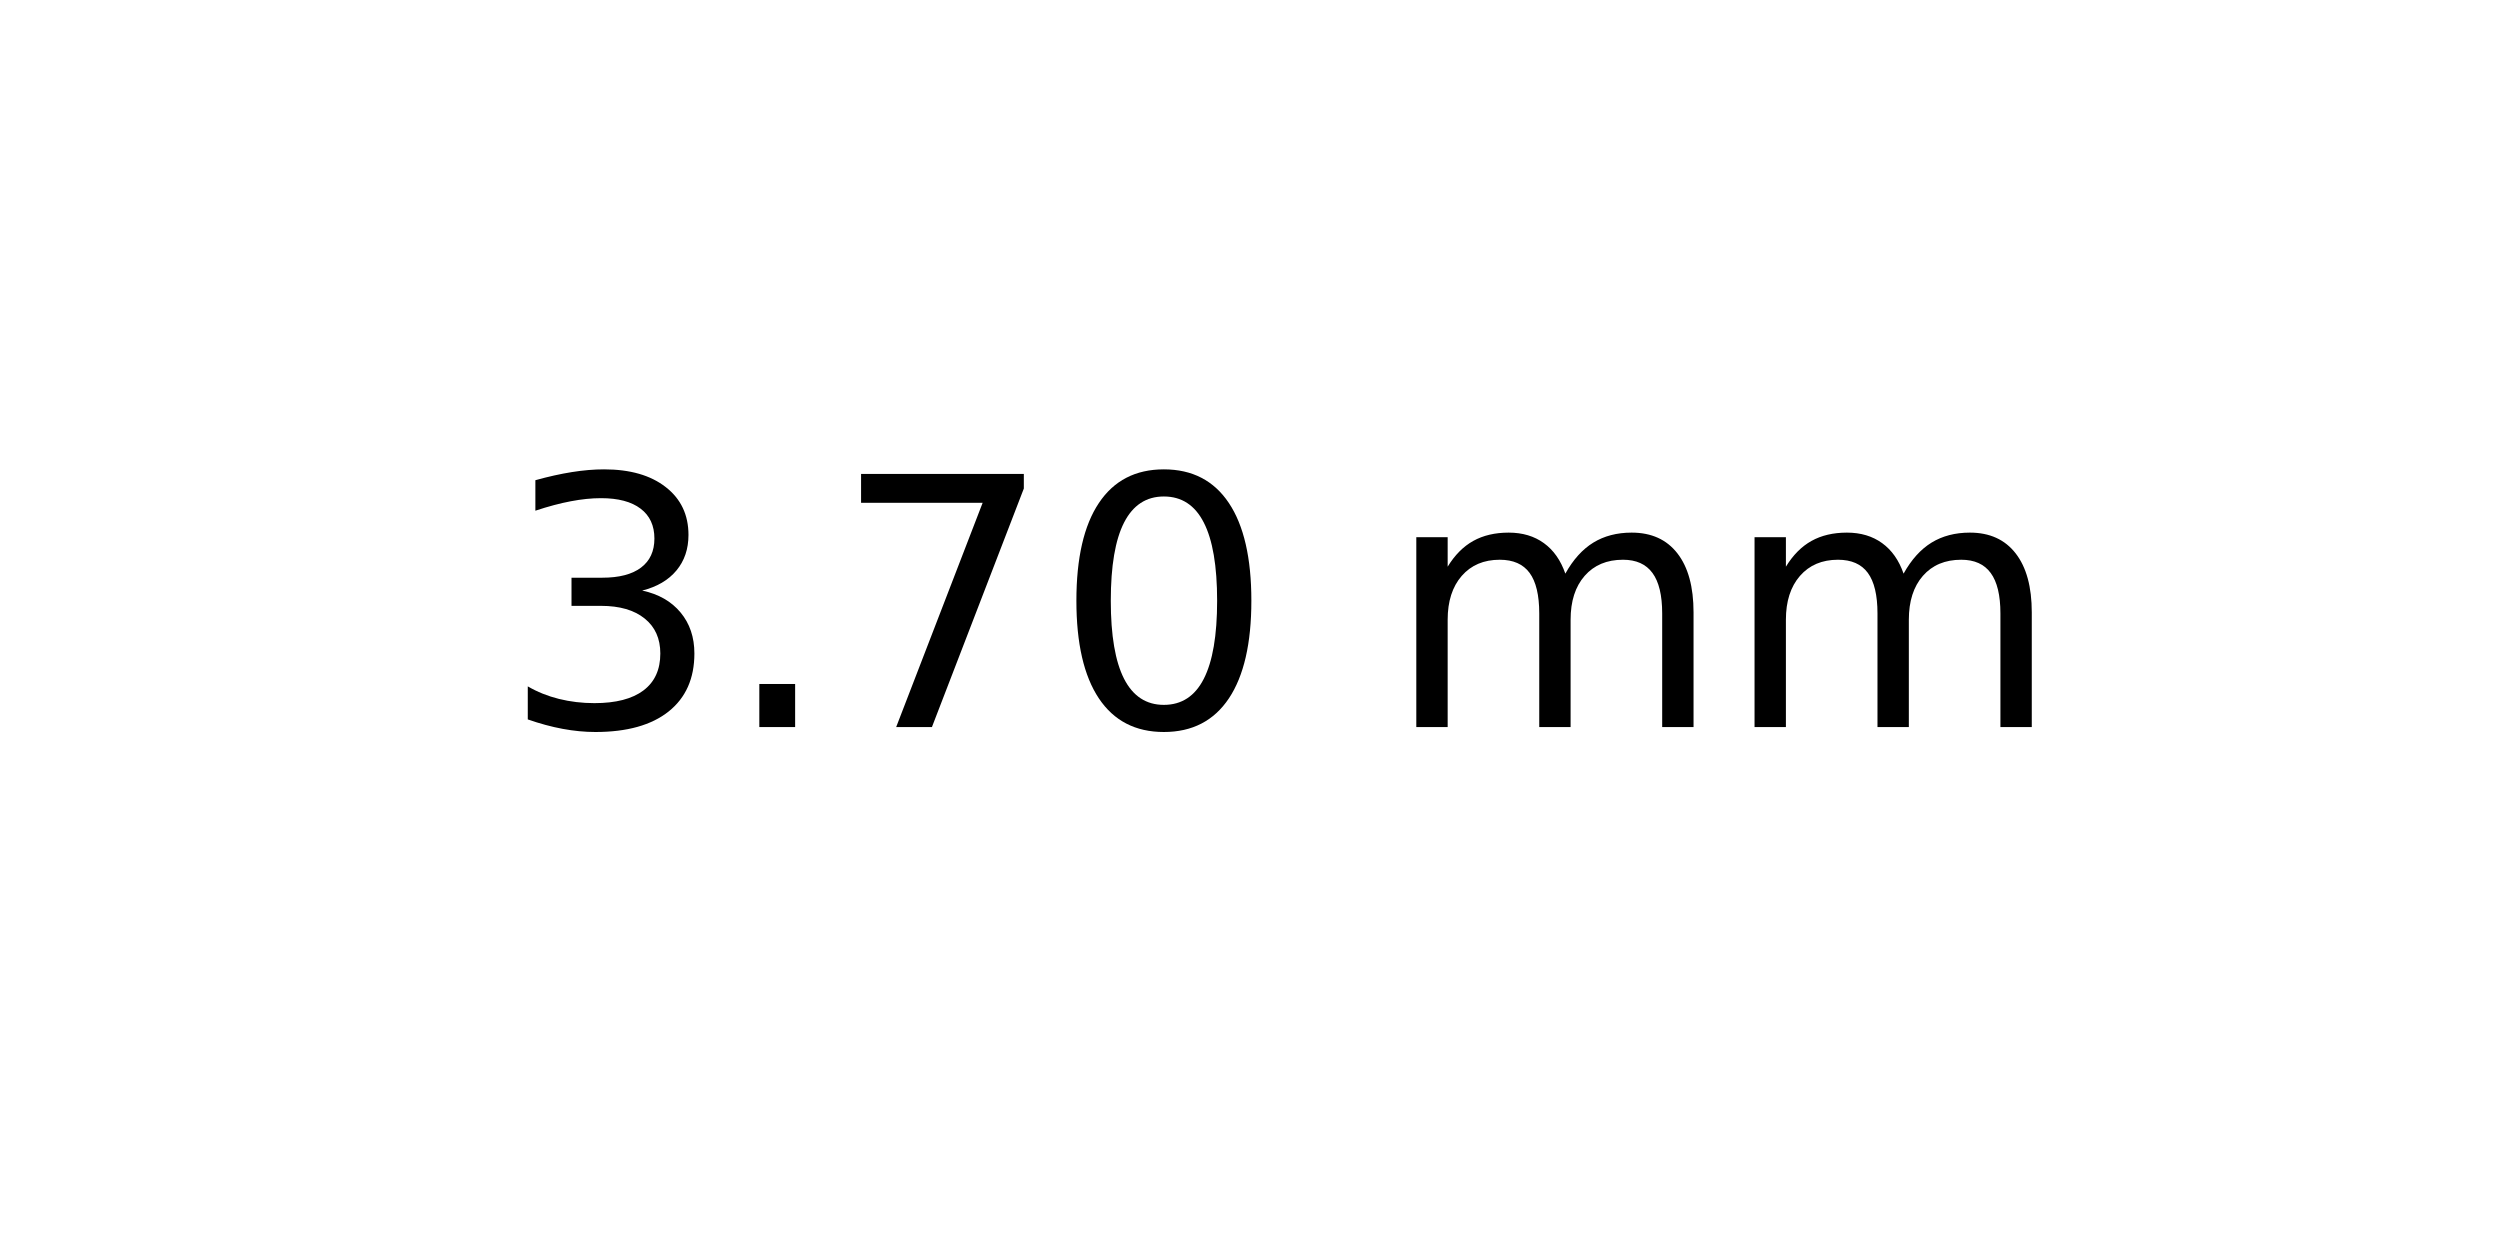
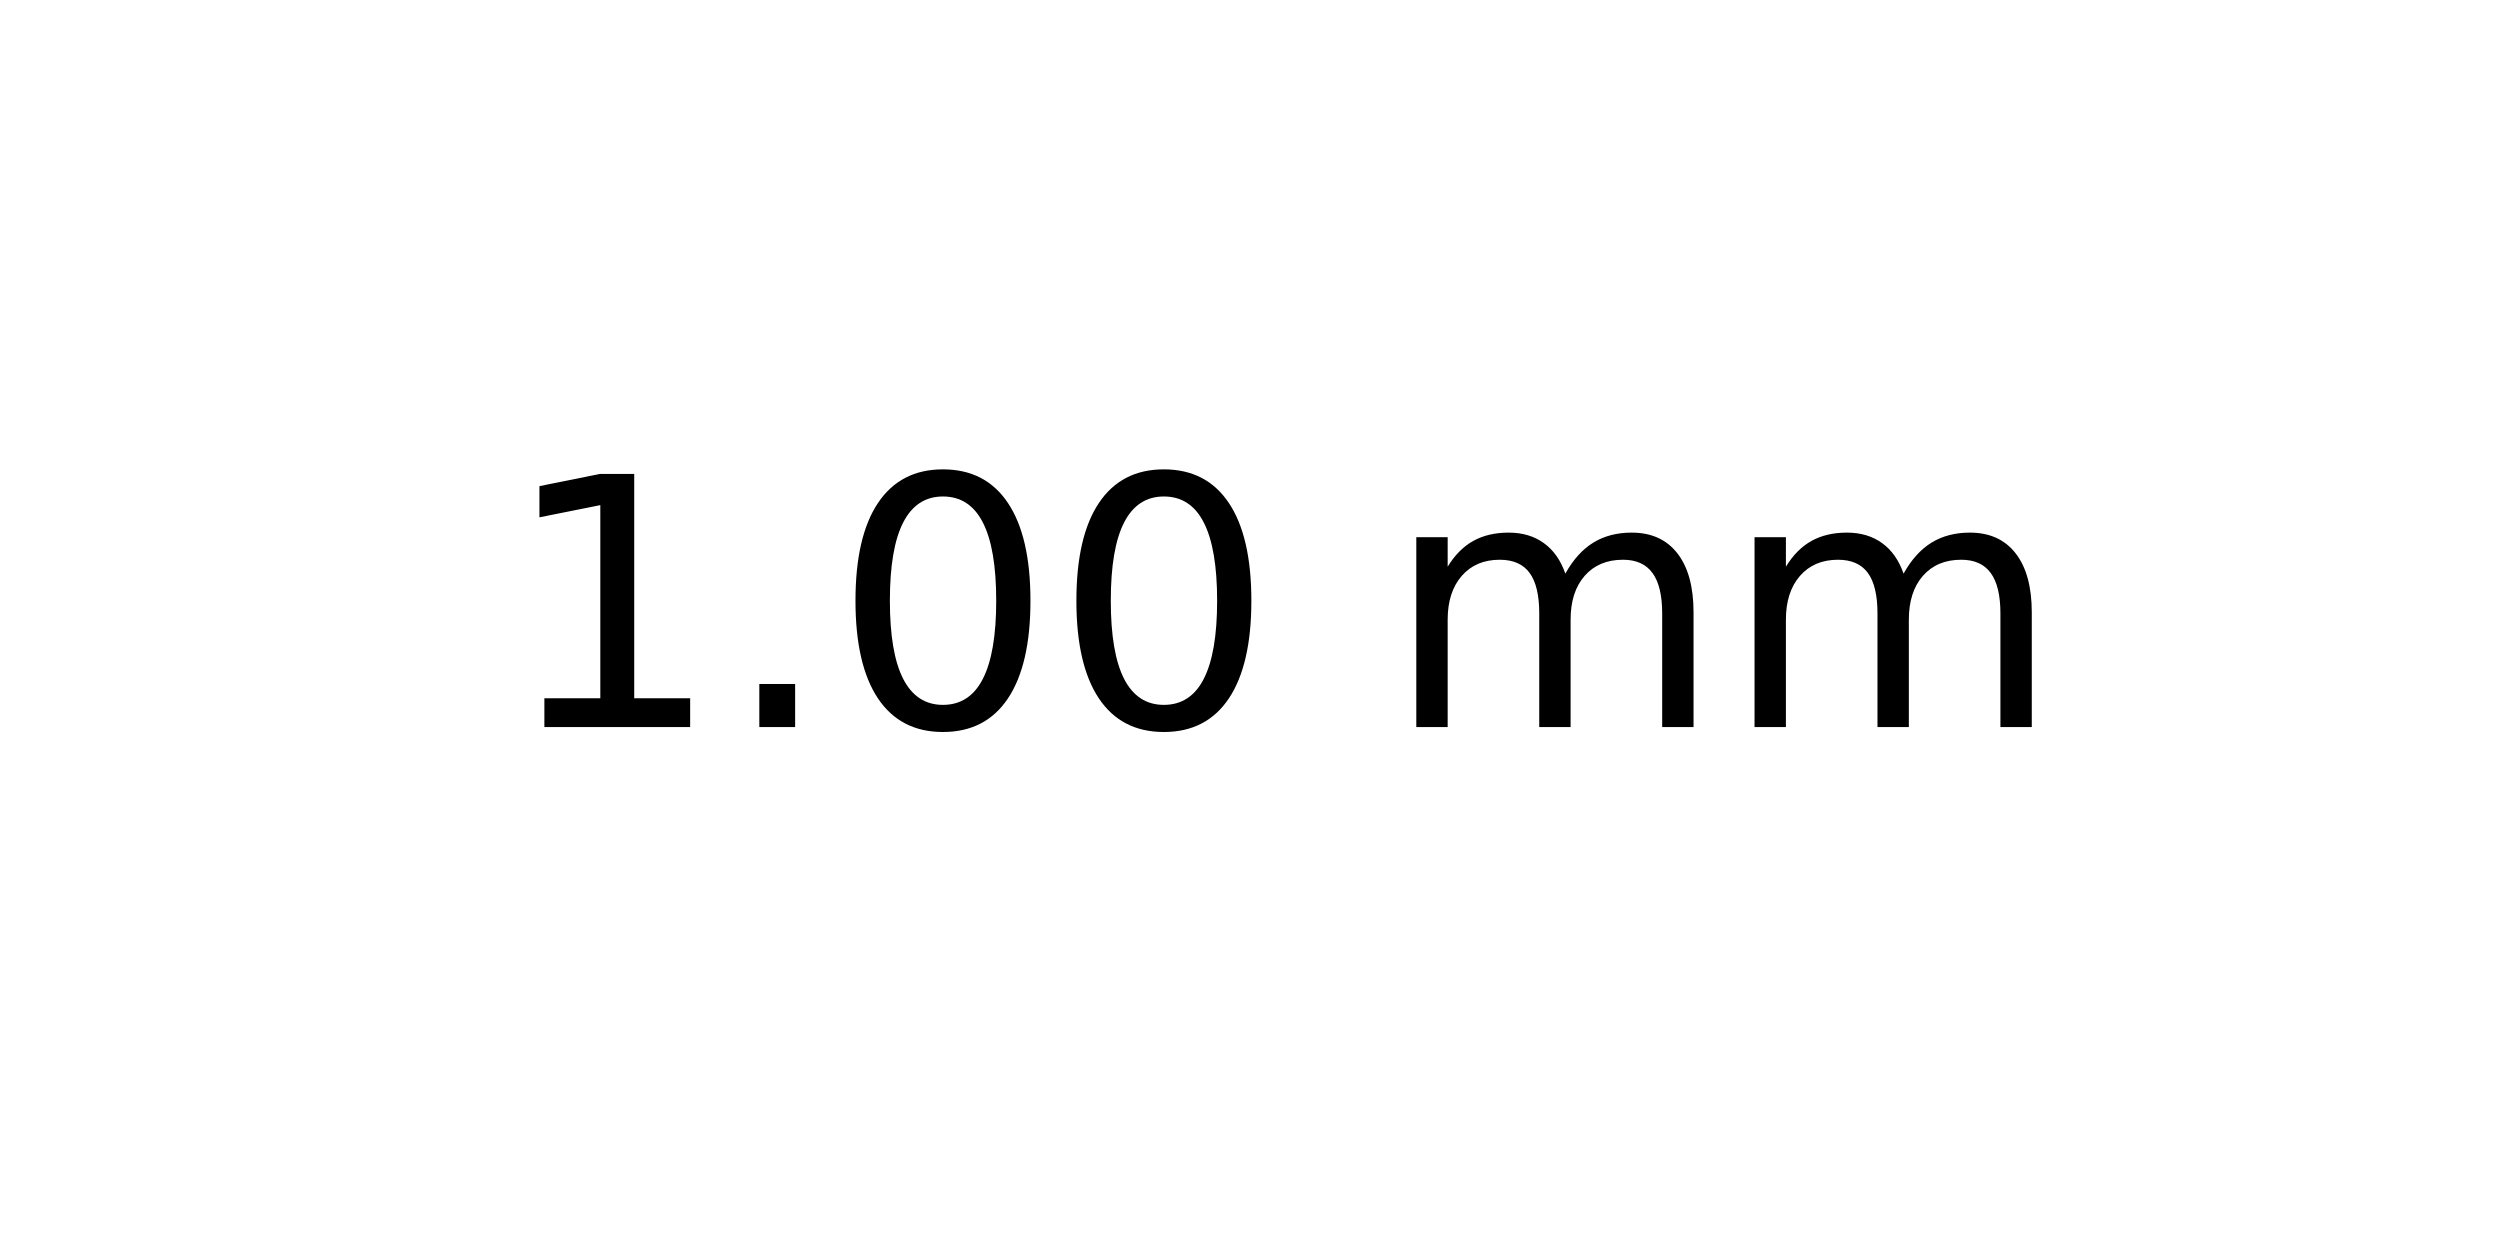
<svg xmlns="http://www.w3.org/2000/svg" xmlns:xlink="http://www.w3.org/1999/xlink" width="72pt" height="36pt" viewBox="0 0 72 36" version="1.1">
  <defs>
    <style type="text/css">*{stroke-linejoin: round; stroke-linecap: butt}</style>
  </defs>
  <g id="figure_1">
    <g id="axes_1">
      <g id="text_1">
        <g transform="translate(14.4375 20.93937) scale(0.1 -0.1)">
          <defs>
-             <path id="DejaVuSans-33" d="M 2597 2516  Q 3050 2419 3304 2112  Q 3559 1806 3559 1356  Q 3559 666 3084 287  Q 2609 -91 1734 -91  Q 1441 -91 1130 -33  Q 819 25 488 141  L 488 750  Q 750 597 1062 519  Q 1375 441 1716 441  Q 2309 441 2620 675  Q 2931 909 2931 1356  Q 2931 1769 2642 2001  Q 2353 2234 1838 2234  L 1294 2234  L 1294 2753  L 1863 2753  Q 2328 2753 2575 2939  Q 2822 3125 2822 3475  Q 2822 3834 2567 4026  Q 2313 4219 1838 4219  Q 1578 4219 1281 4162  Q 984 4106 628 3988  L 628 4550  Q 988 4650 1302 4700  Q 1616 4750 1894 4750  Q 2613 4750 3031 4423  Q 3450 4097 3450 3541  Q 3450 3153 3228 2886  Q 3006 2619 2597 2516  z " transform="scale(0.015625)" />
+             <path id="DejaVuSans-31" d="M 794 531  L 1825 531  L 1825 4091  L 703 3866  L 703 4441  L 1819 4666  L 2450 4666  L 2450 531  L 3481 531  L 3481 0  L 794 0  L 794 531  z " transform="scale(0.015625)" />
            <path id="DejaVuSans-2e" d="M 684 794  L 1344 794  L 1344 0  L 684 0  L 684 794  z " transform="scale(0.015625)" />
-             <path id="DejaVuSans-37" d="M 525 4666  L 3525 4666  L 3525 4397  L 1831 0  L 1172 0  L 2766 4134  L 525 4134  L 525 4666  z " transform="scale(0.015625)" />
            <path id="DejaVuSans-30" d="M 2034 4250  Q 1547 4250 1301 3770  Q 1056 3291 1056 2328  Q 1056 1369 1301 889  Q 1547 409 2034 409  Q 2525 409 2770 889  Q 3016 1369 3016 2328  Q 3016 3291 2770 3770  Q 2525 4250 2034 4250  z M 2034 4750  Q 2819 4750 3233 4129  Q 3647 3509 3647 2328  Q 3647 1150 3233 529  Q 2819 -91 2034 -91  Q 1250 -91 836 529  Q 422 1150 422 2328  Q 422 3509 836 4129  Q 1250 4750 2034 4750  z " transform="scale(0.015625)" />
            <path id="DejaVuSans-20" transform="scale(0.015625)" />
            <path id="DejaVuSans-6d" d="M 3328 2828  Q 3544 3216 3844 3400  Q 4144 3584 4550 3584  Q 5097 3584 5394 3201  Q 5691 2819 5691 2113  L 5691 0  L 5113 0  L 5113 2094  Q 5113 2597 4934 2840  Q 4756 3084 4391 3084  Q 3944 3084 3684 2787  Q 3425 2491 3425 1978  L 3425 0  L 2847 0  L 2847 2094  Q 2847 2600 2669 2842  Q 2491 3084 2119 3084  Q 1678 3084 1418 2786  Q 1159 2488 1159 1978  L 1159 0  L 581 0  L 581 3500  L 1159 3500  L 1159 2956  Q 1356 3278 1631 3431  Q 1906 3584 2284 3584  Q 2666 3584 2933 3390  Q 3200 3197 3328 2828  z " transform="scale(0.015625)" />
          </defs>
-           <use xlink:href="#DejaVuSans-33" />
+           <use xlink:href="#DejaVuSans-31" />
          <use xlink:href="#DejaVuSans-2e" x="63.623" />
-           <use xlink:href="#DejaVuSans-37" x="95.41" />
+           <use xlink:href="#DejaVuSans-30" x="95.41" />
          <use xlink:href="#DejaVuSans-30" x="159.033" />
          <use xlink:href="#DejaVuSans-20" x="222.656" />
          <use xlink:href="#DejaVuSans-6d" x="254.443" />
          <use xlink:href="#DejaVuSans-6d" x="351.855" />
        </g>
      </g>
    </g>
  </g>
</svg>
